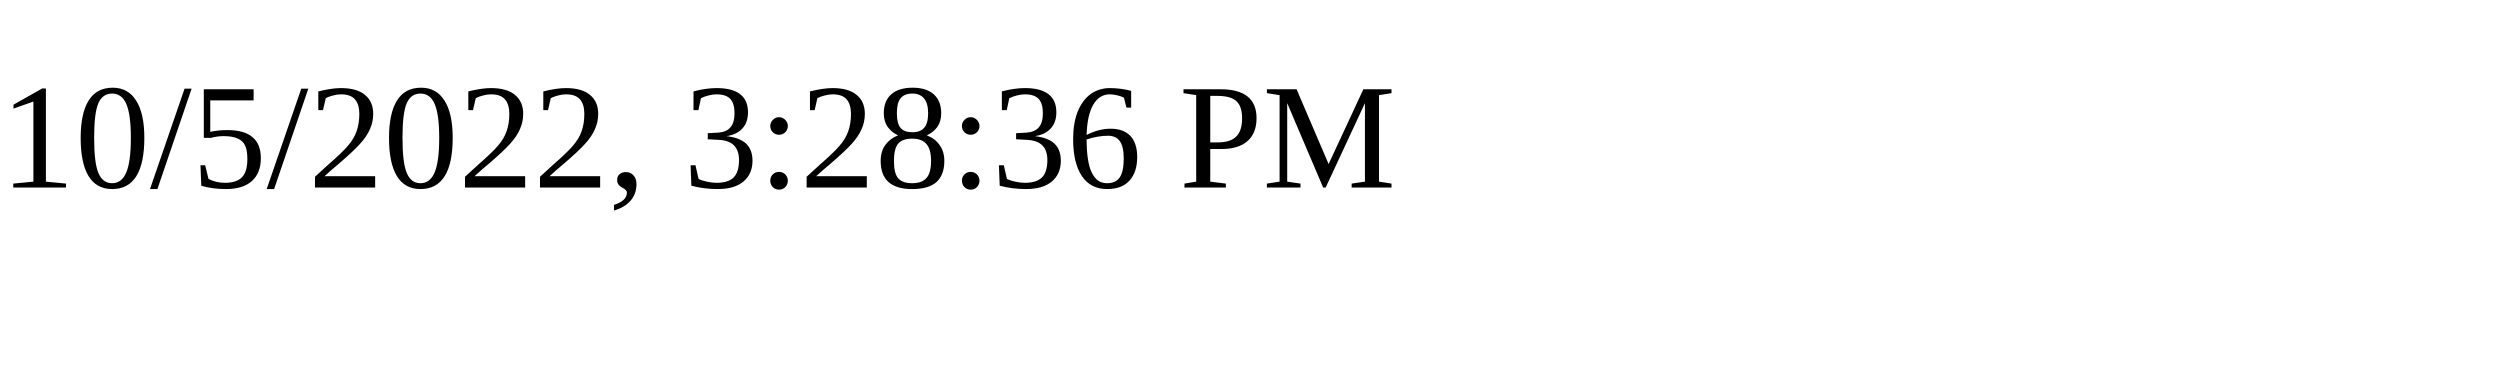
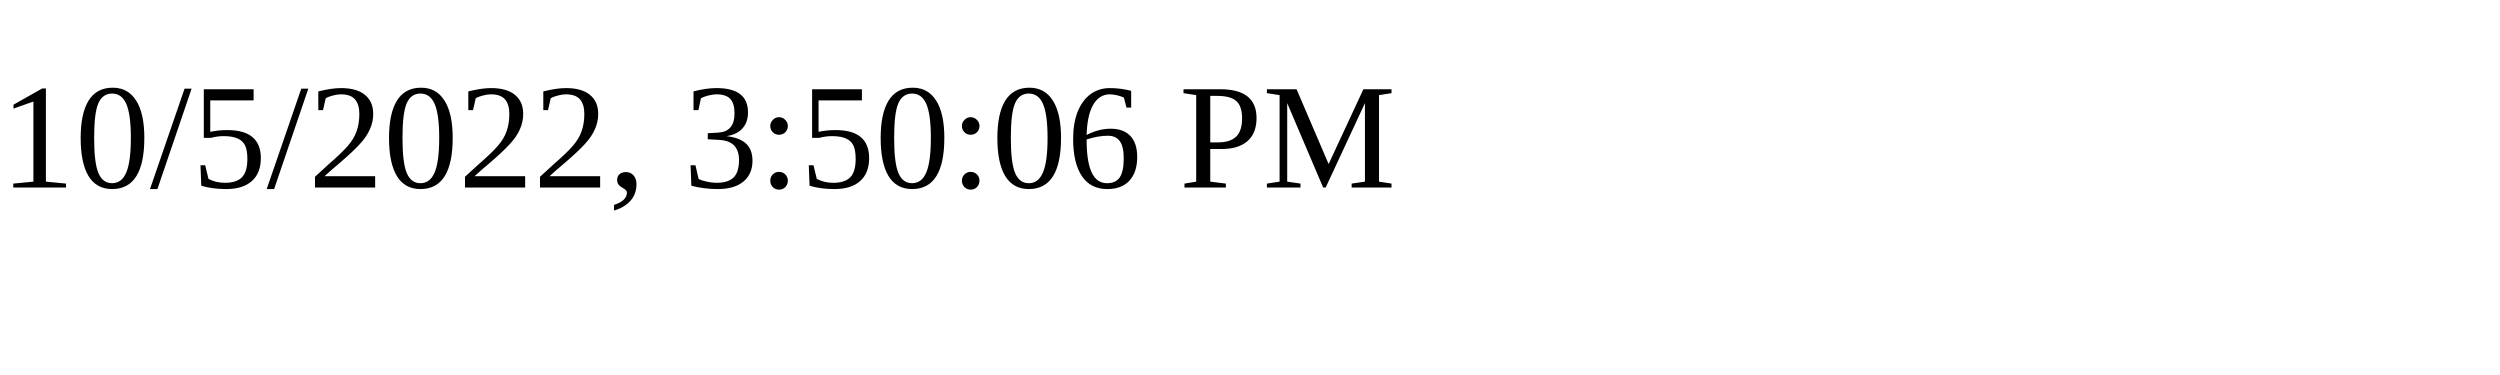
<svg xmlns="http://www.w3.org/2000/svg" height="30" width="200">
-   <text x="0" y="15">10/5/2022, 3:28:36 PM</text>
+   <text x="0" y="15">10/5/2022, 3:50:06 PM</text>
</svg>
